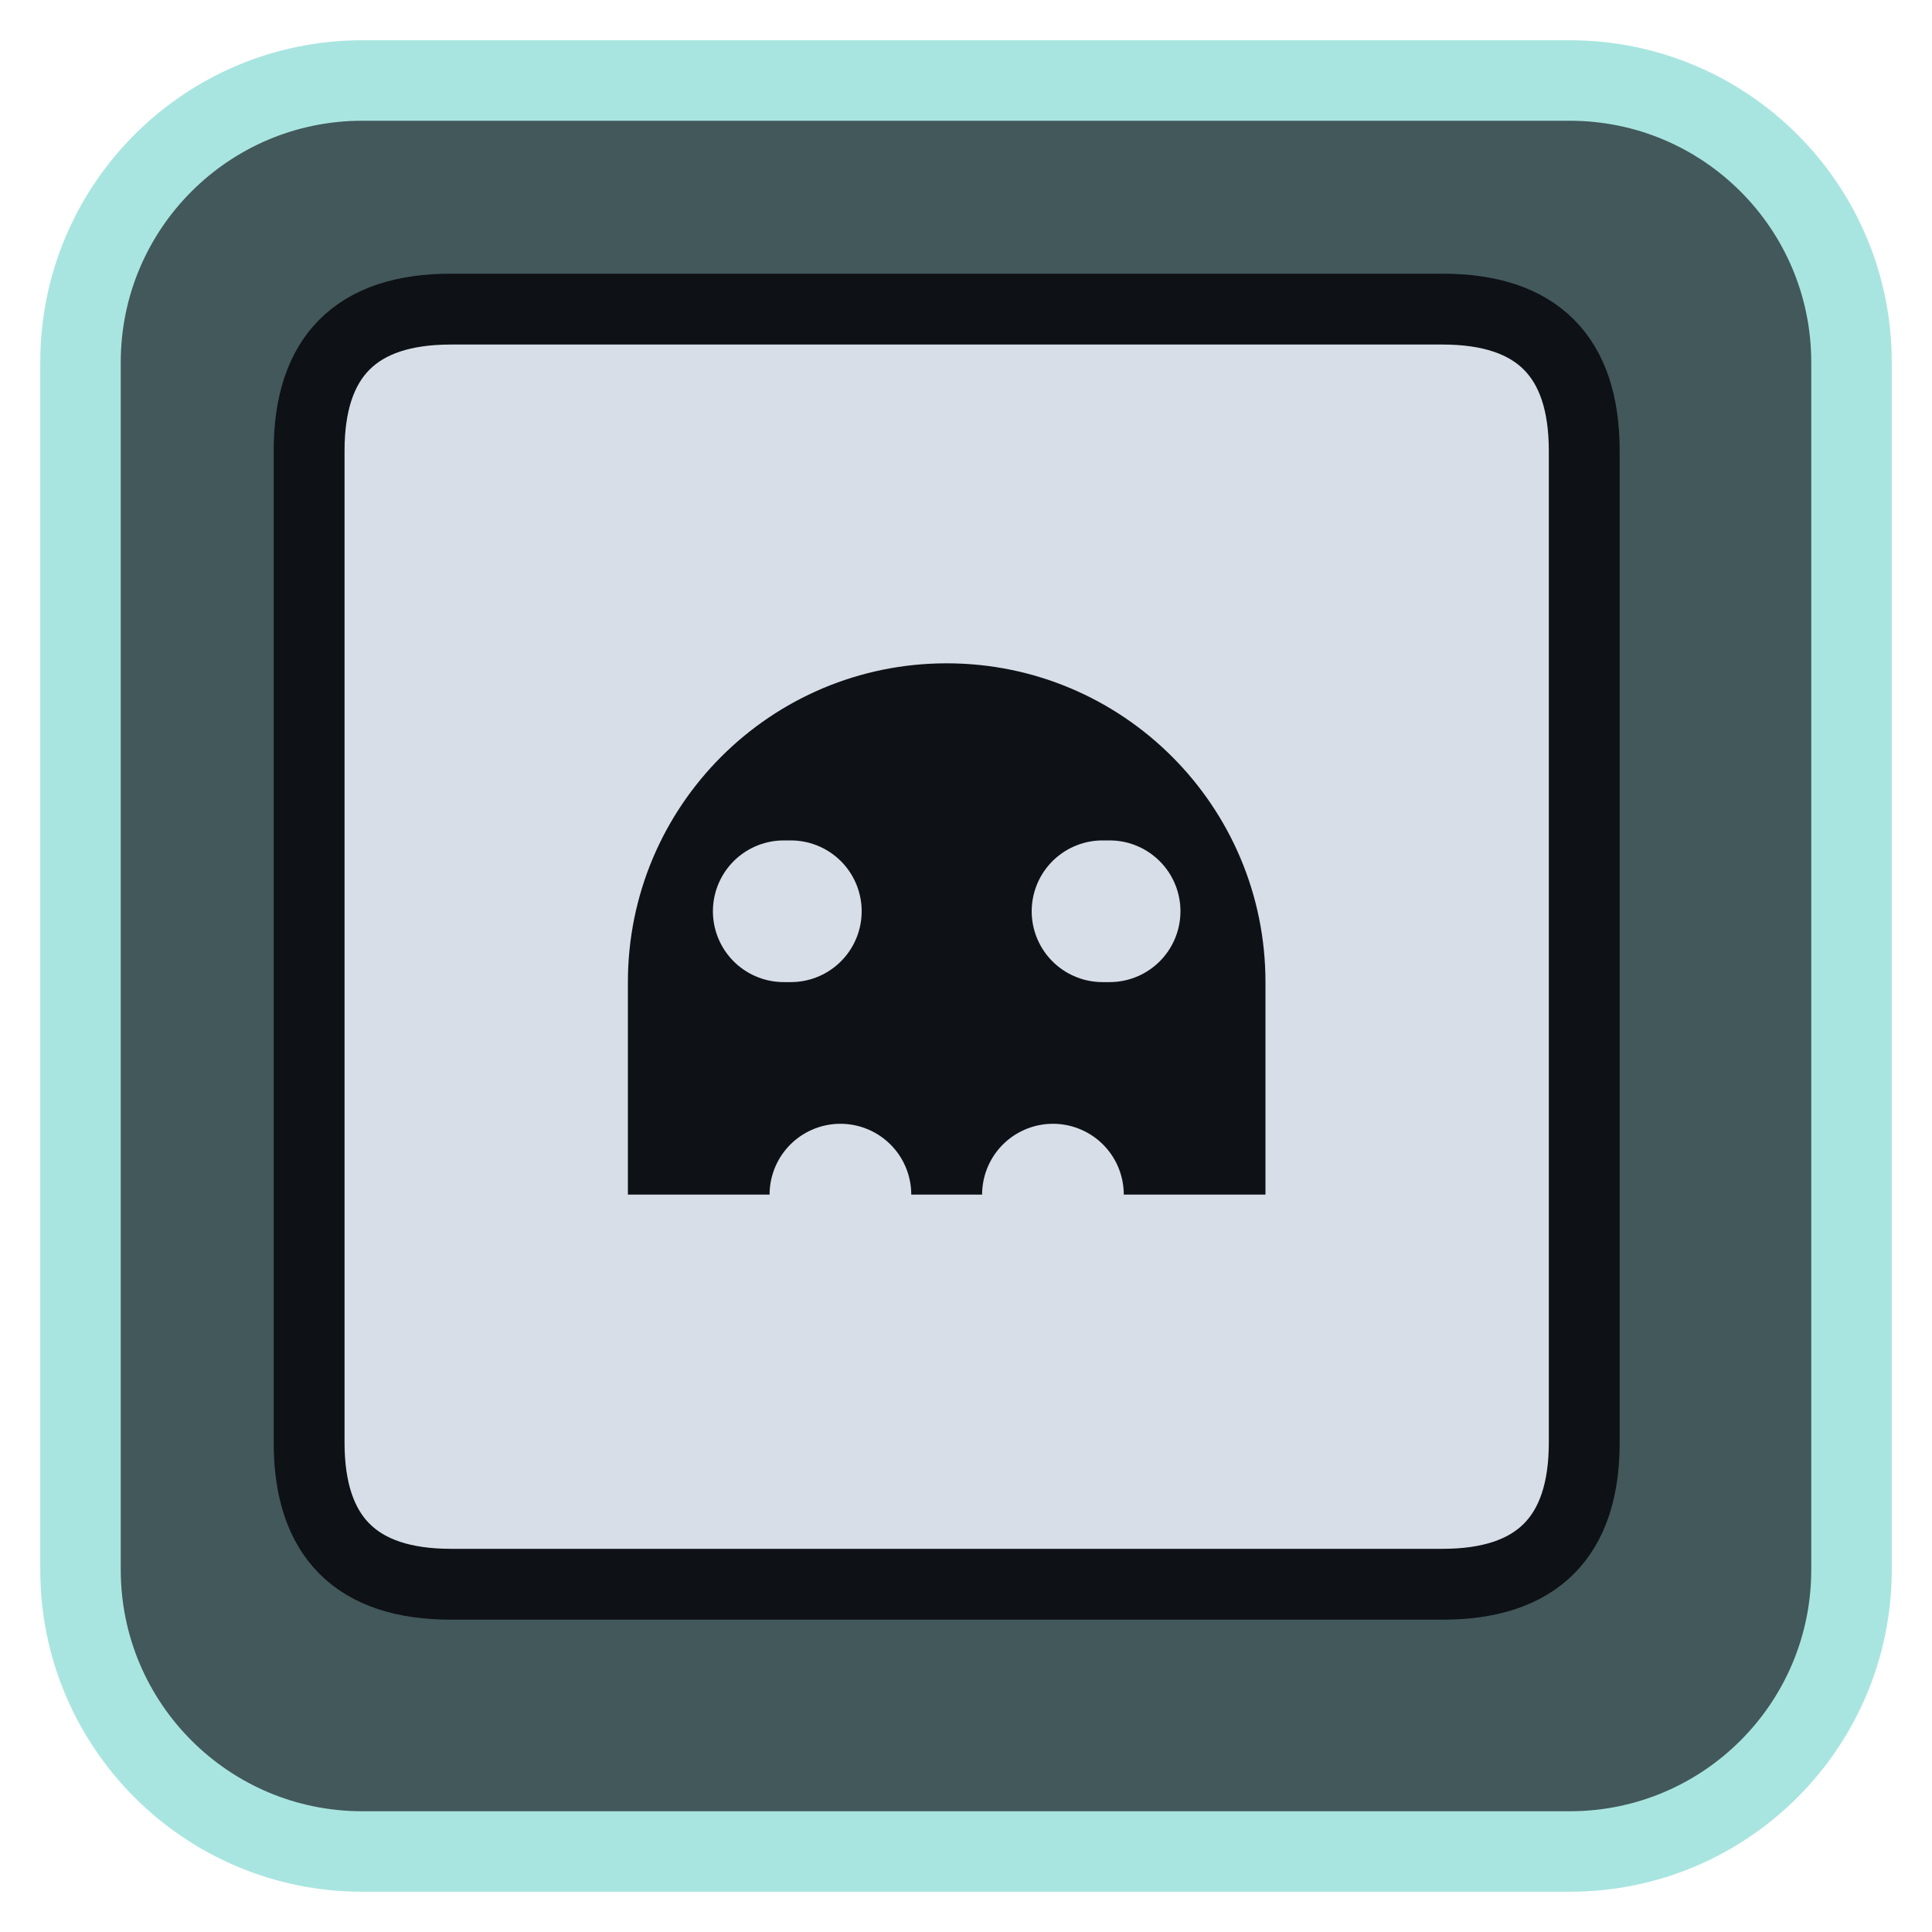
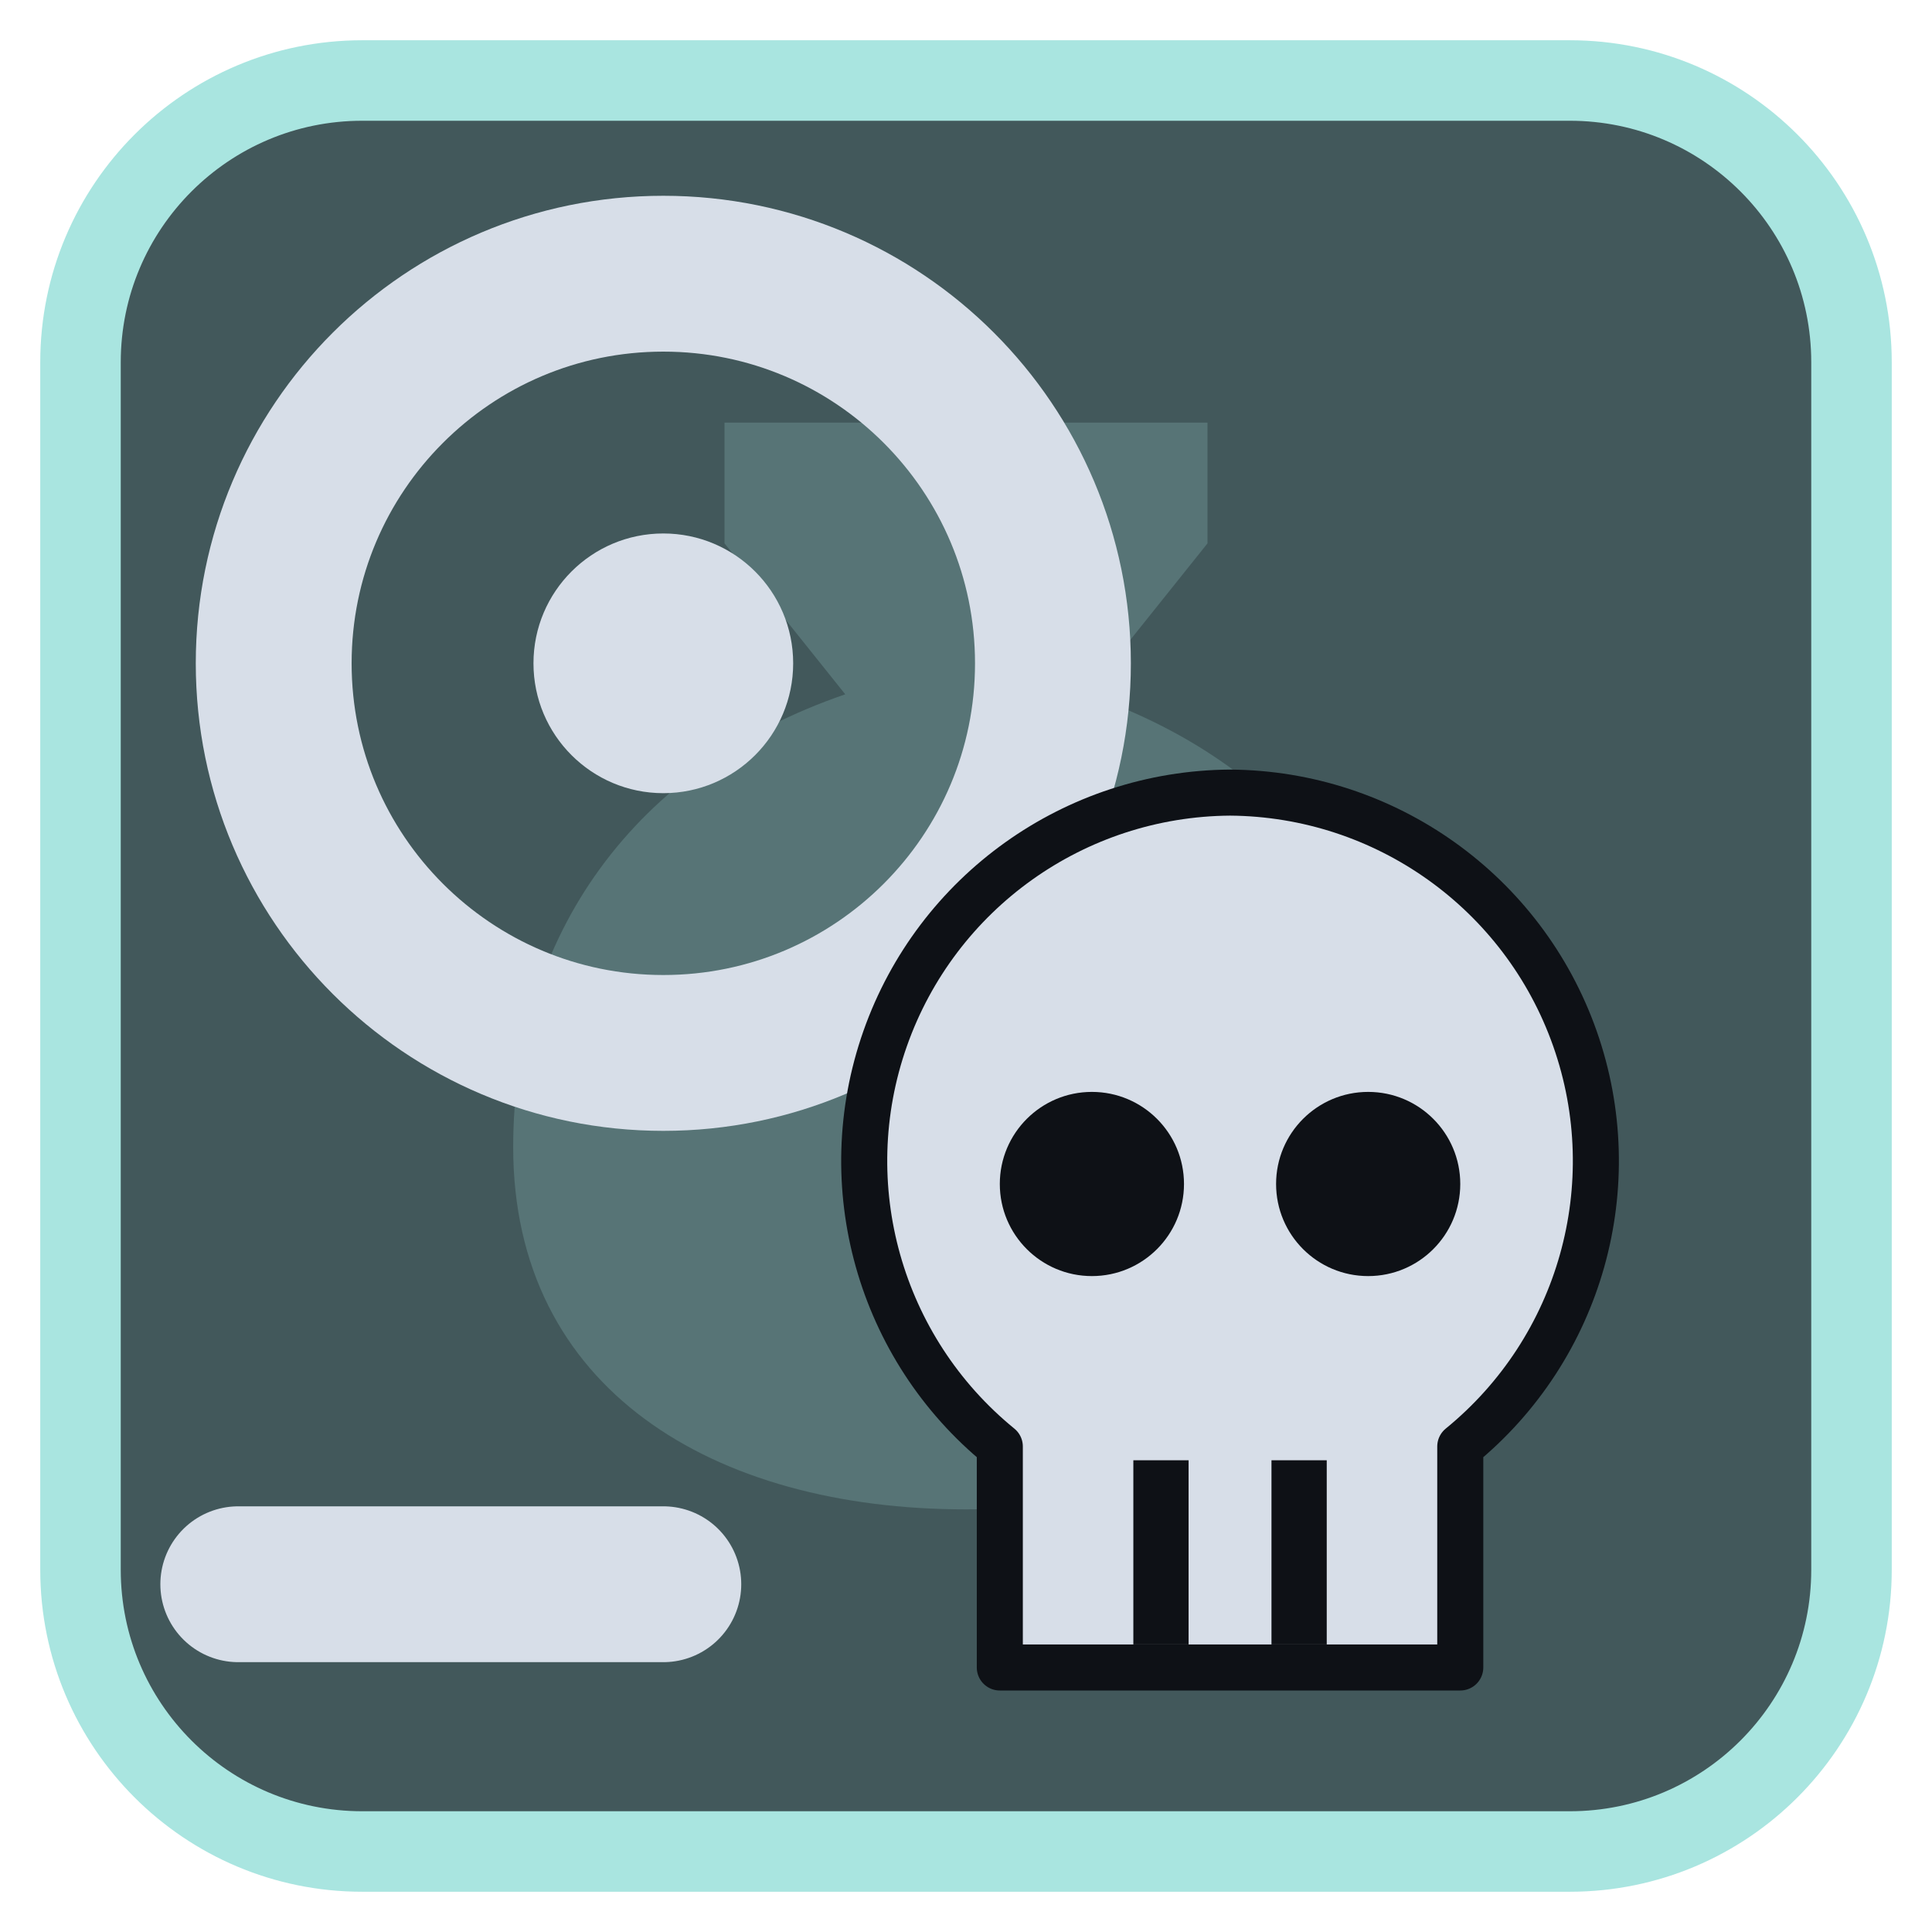
<svg xmlns="http://www.w3.org/2000/svg" viewBox="0 0 24 24" width="24" height="24">
  <rect x="1" y="1" width="22" height="22" rx="3.5" fill="#42585b" stroke="#a9e5e0" stroke-width="1" />
  <g opacity="0.2" transform="translate(3,3) scale(0.75)">
    <path d="M8 3h8v2l-2 2.5c3.5 1.2 5.5 4 5.5 7.5 0 4-3.3 6-7.5 6s-7.5-2-7.5-6c0-3.5 2-6.3 5.5-7.5L8 5z" fill="#a9e5e0" />
  </g>
  <g transform="translate(1.2,1.2) scale(0.88)">
-     <path d="M5 3H19Q21 3 21 5V19Q21 21 19 21H5Q3 21 3 19V5Q3 3 5 3Z" fill="#d7dee8" stroke="#0e1116" stroke-width="1" stroke-linejoin="round" />
-     <path d="M7.500 12.500A4.500 4.500 0 1 1 16.500 12.500V15.500H7.500Z" fill="#0e1116" />
-     <path d="M9.700 11.500H9.800M14.200 11.500H14.300M10.500 18V15.500M13.500 18V15.500" fill="none" stroke="#d7dee8" stroke-width="2" stroke-linecap="round" stroke-linejoin="round" />
+     <circle cx="8" cy="8" r="5.5" fill="none" stroke="#d7dee8" stroke-width="2.2" stroke-linecap="round" stroke-linejoin="round" />
+     <circle cx="8" cy="8" r="1.833" fill="#d7dee8" />
+     <g transform="translate(16,16) scale(0.65) translate(-12,-12)">
+       <path d="M12 2.5a8 8 0 0 1 5 14.2V21.5H7V16.7A8 8 0 0 1 12 2.5z" fill="#d7dee8" stroke="#0e1116" stroke-width="1" stroke-linejoin="round" />
+       <circle cx="9" cy="11" r="2" fill="#0e1116" />
+       <circle cx="15" cy="11" r="2" fill="#0e1116" />
+       <path d="M10.5 17V21M13.5 17V21" stroke="#0e1116" stroke-width="1.2" />
+     </g>
+     <path d="M2 21H8" fill="none" stroke="#d7dee8" stroke-width="2.2" stroke-linecap="round" stroke-linejoin="round" />
  </g>
</svg>
